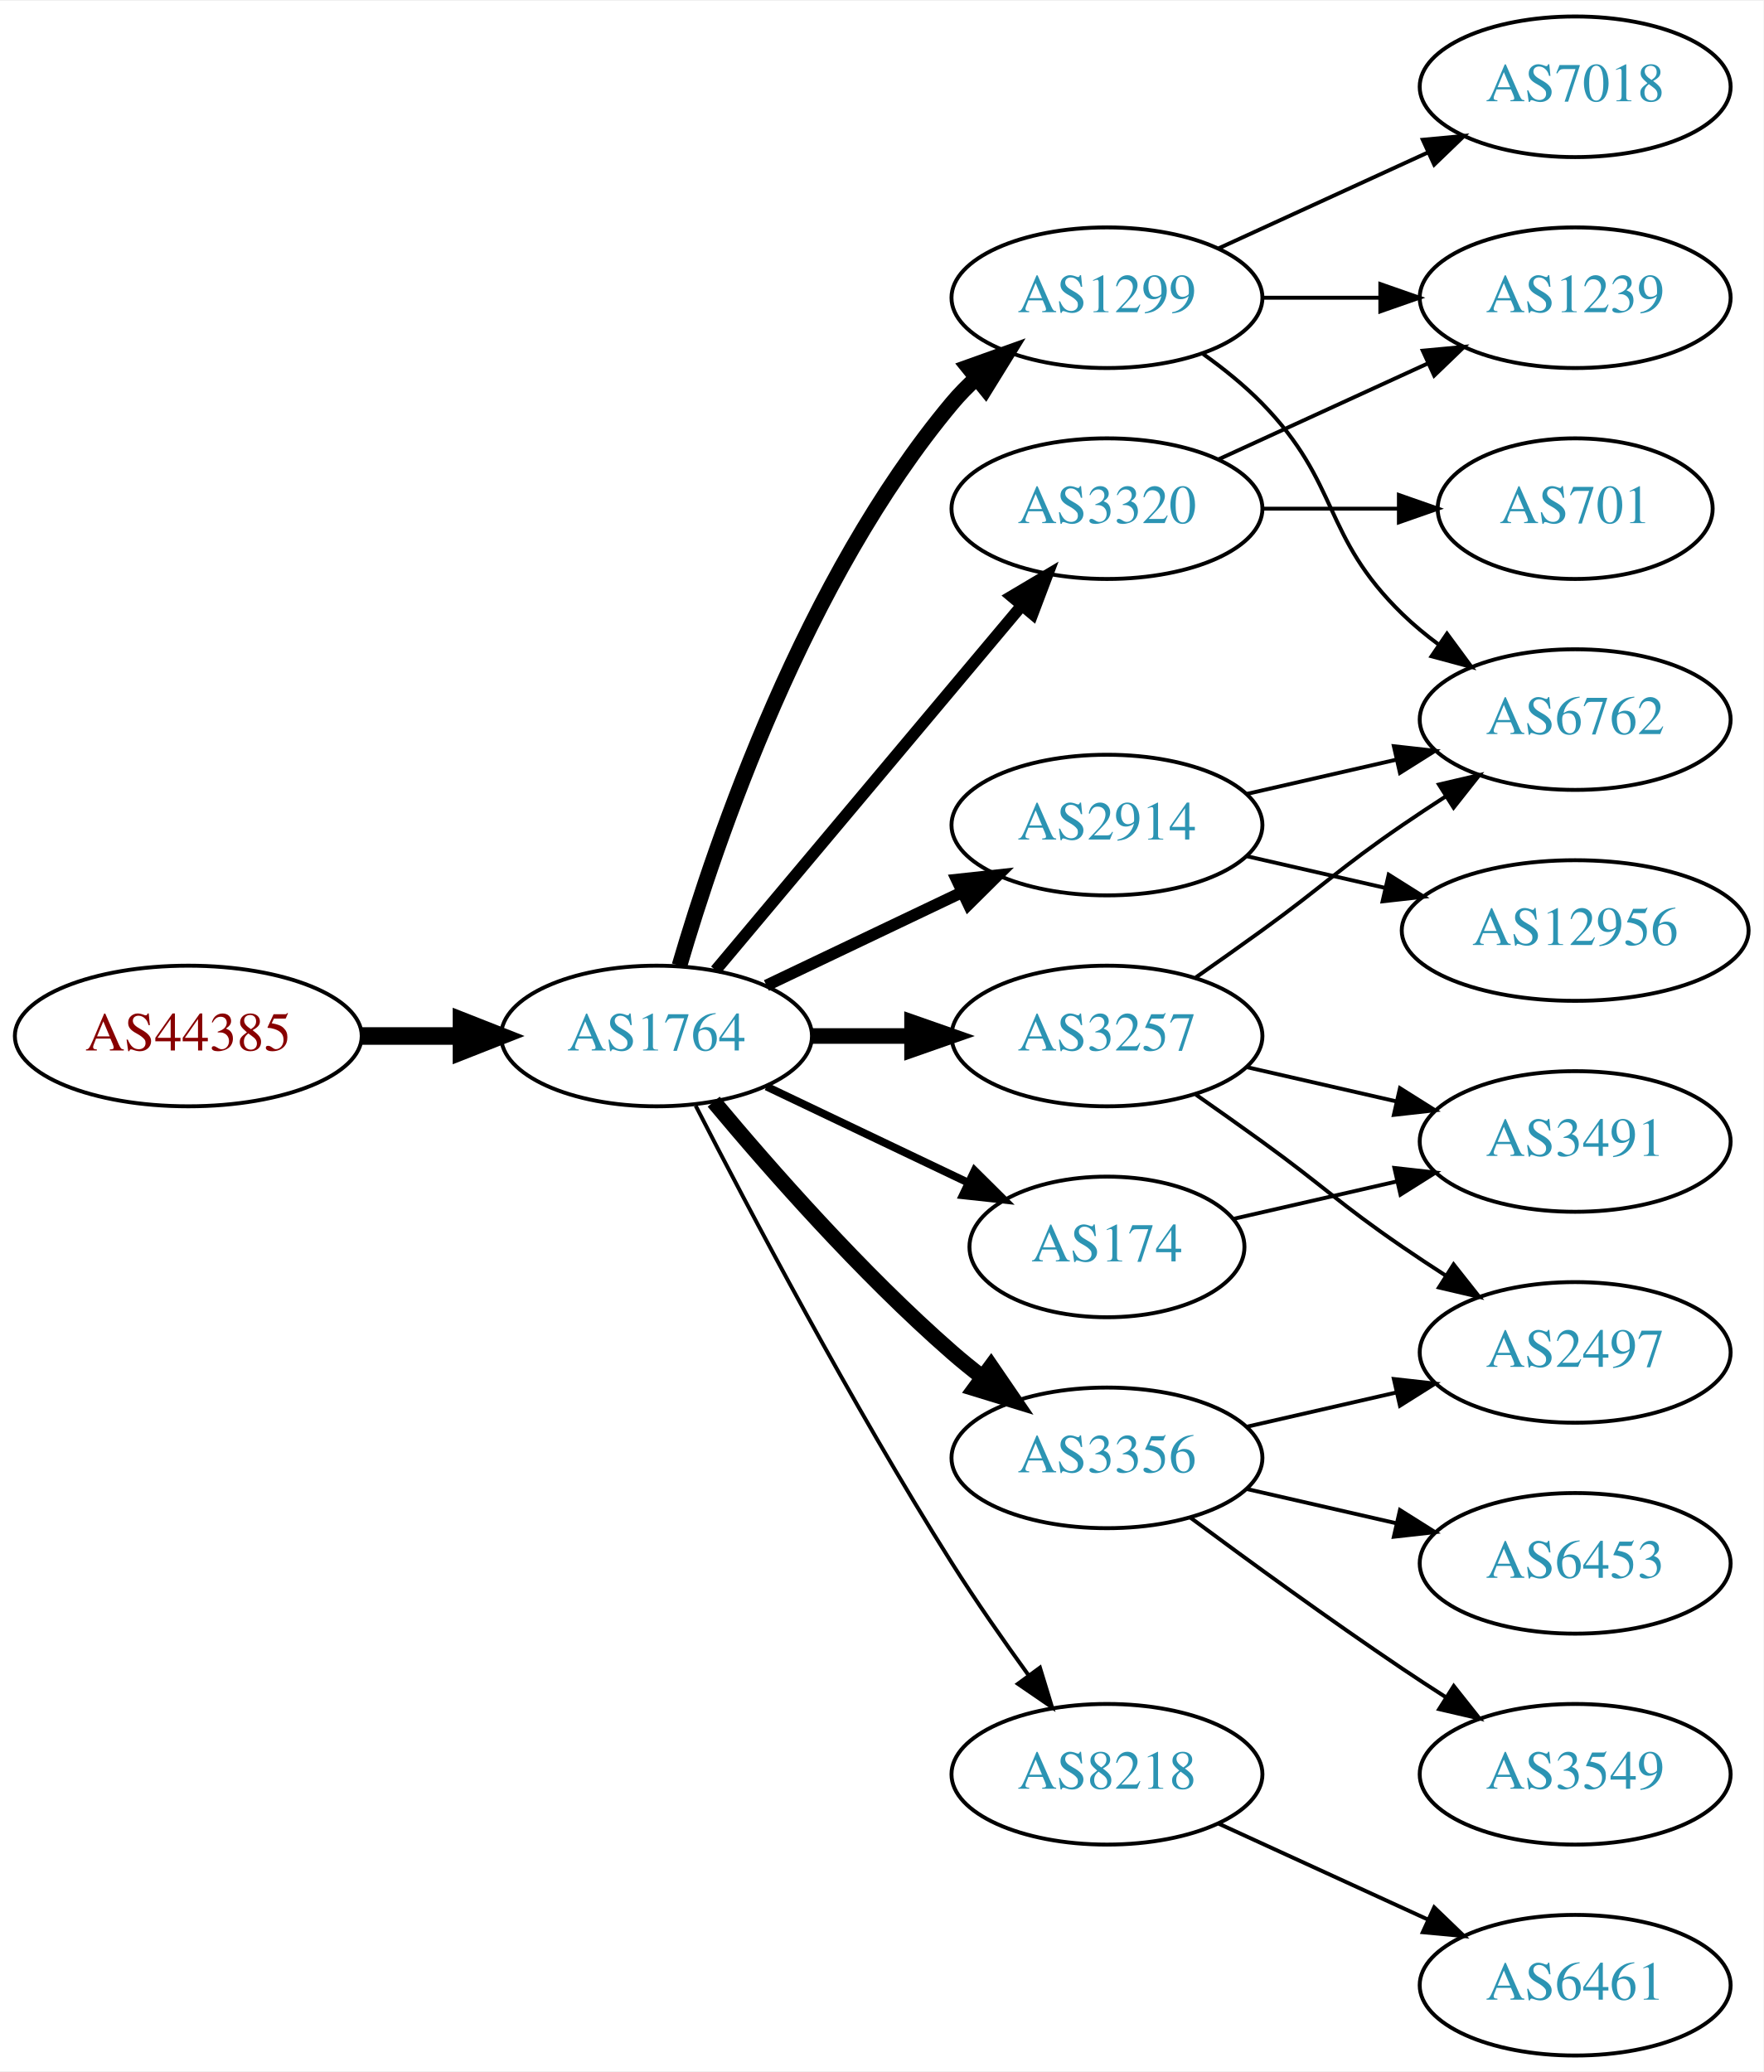
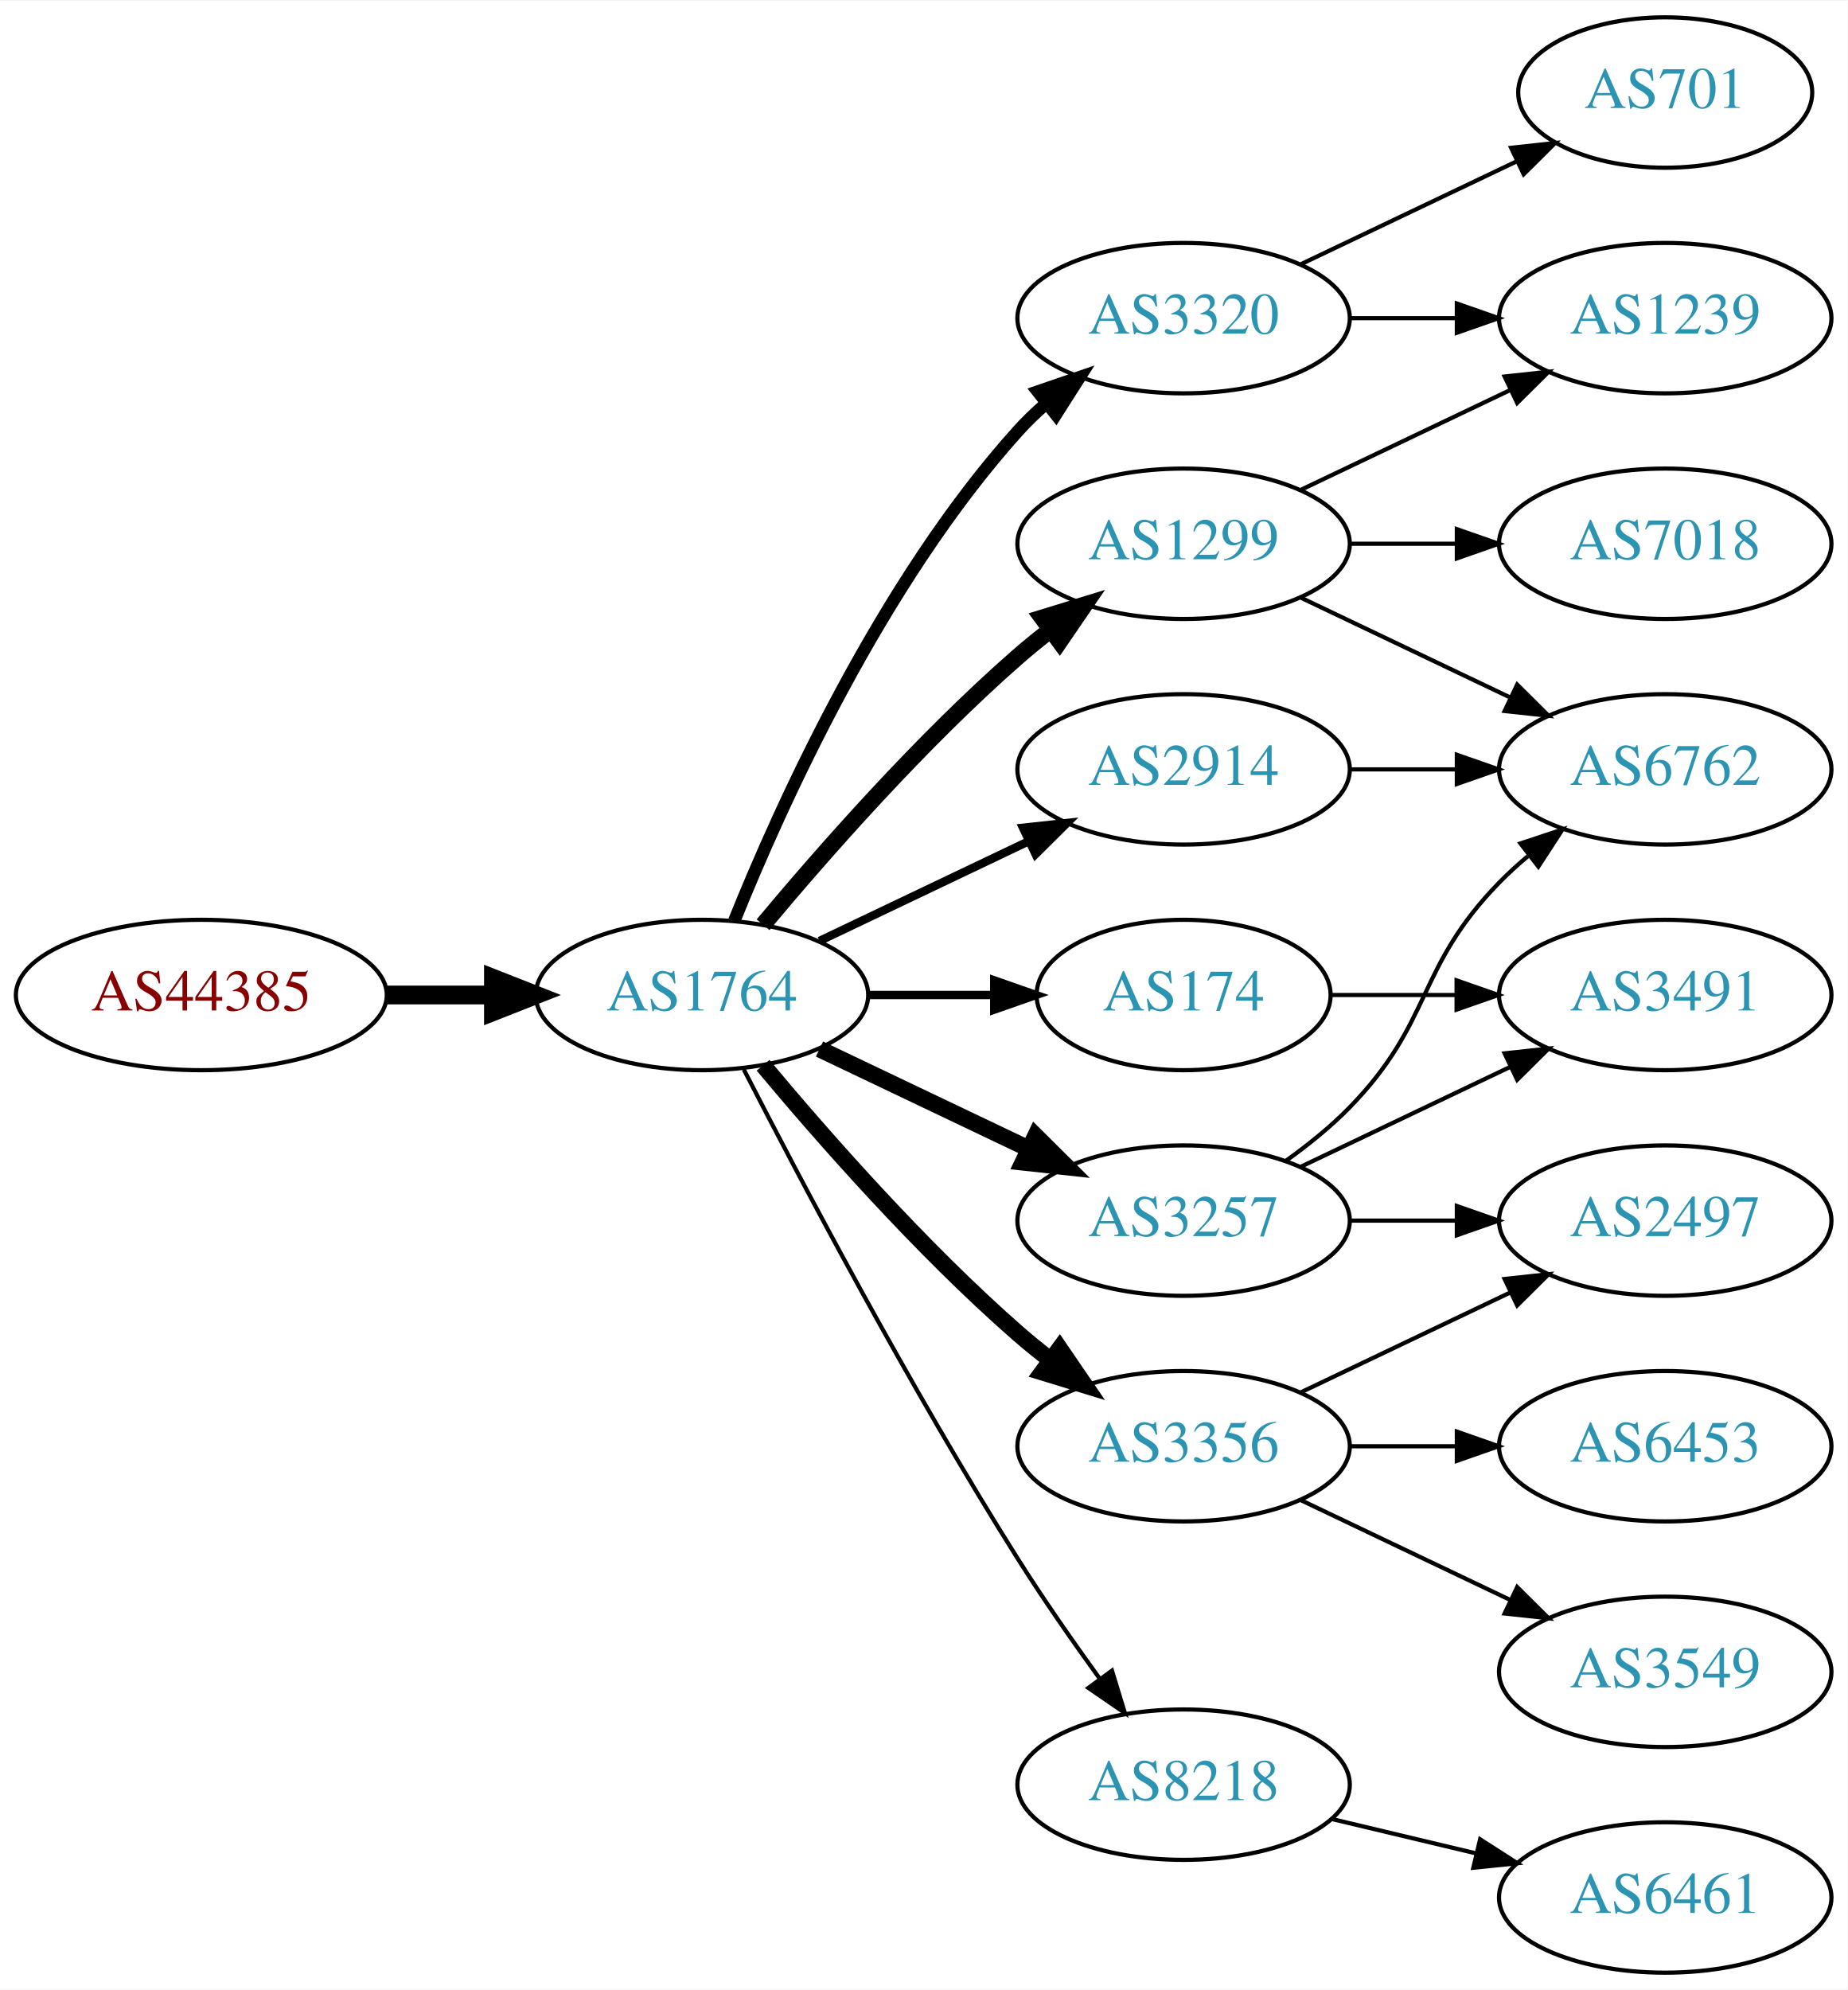
- <svg xmlns="http://www.w3.org/2000/svg" xmlns:xlink="http://www.w3.org/1999/xlink" width="451pt" height="530pt" viewBox="0.00 0.00 451.37 530.00">
-   <g id="graph0" class="graph" transform="scale(1 1) rotate(0) translate(4 526)">
-     <polygon fill="white" stroke="none" points="-4,4 -4,-526 447.37,-526 447.37,4 -4,4" />
+ <svg xmlns="http://www.w3.org/2000/svg" xmlns:xlink="http://www.w3.org/1999/xlink" width="442pt" height="476pt" viewBox="0.00 0.00 442.27 476.00">
+   <g id="graph0" class="graph" transform="scale(1 1) rotate(0) translate(4 472)">
+     <polygon fill="white" stroke="none" points="-4,4 -4,-472 438.271,-472 438.271,4 -4,4" />
    <g id="node1" class="node">
      <g id="a_node1">
        <a xlink:href="/asn/44385" xlink:title="AS44385 ~ NA-NET Communications GmbH [AT]">
-           <ellipse fill="#ffffff" stroke="black" cx="44.196" cy="-261" rx="44.393" ry="18" />
-           <text text-anchor="middle" x="44.196" y="-257.3" font-family="Times,serif" font-size="14.00" fill="#880000">AS44385</text>
+           <ellipse fill="#ffffff" stroke="black" cx="44.196" cy="-234" rx="44.393" ry="18" />
+           <text text-anchor="middle" x="44.196" y="-230.3" font-family="Times,serif" font-size="14.00" fill="#880000">AS44385</text>
        </a>
      </g>
    </g>
    <g id="node2" class="node">
      <g id="a_node2">
        <a xlink:href="/asn/1764" xlink:title="AS1764 ~ NEXTLAYER-AS [AT]">
-           <ellipse fill="#ffffff" stroke="black" cx="164.039" cy="-261" rx="39.794" ry="18" />
-           <text text-anchor="middle" x="164.039" y="-257.3" font-family="Times,serif" font-size="14.00" fill="#2c94b3">AS1764</text>
+           <ellipse fill="#ffffff" stroke="black" cx="164.039" cy="-234" rx="39.794" ry="18" />
+           <text text-anchor="middle" x="164.039" y="-230.3" font-family="Times,serif" font-size="14.00" fill="#2c94b3">AS1764</text>
        </a>
      </g>
    </g>
    <g id="edge1" class="edge">
-       <path fill="none" stroke="black" stroke-width="4.5" d="M88.407,-261C96.72,-261 105.482,-261 113.965,-261" />
-       <polygon fill="black" stroke="black" stroke-width="4.5" points="114.123,-264.938 124.123,-261 114.123,-257.063 114.123,-264.938" />
+       <path fill="none" stroke="black" stroke-width="4.5" d="M88.407,-234C96.72,-234 105.482,-234 113.965,-234" />
+       <polygon fill="black" stroke="black" stroke-width="4.5" points="114.123,-237.938 124.123,-234 114.123,-230.063 114.123,-237.938" />
    </g>
    <g id="node3" class="node">
      <g id="a_node3">
-         <a xlink:href="/asn/3257" xlink:title="AS3257 ~ GTT [DE]">
-           <ellipse fill="#ffffff" stroke="black" cx="279.332" cy="-261" rx="39.794" ry="18" />
-           <text text-anchor="middle" x="279.332" y="-257.3" font-family="Times,serif" font-size="14.00" fill="#2c94b3">AS3257</text>
+         <a xlink:href="/asn/1299" xlink:title="AS1299 ~ Telia Carrier [EU]">
+           <ellipse fill="#ffffff" stroke="black" cx="279.332" cy="-342" rx="39.794" ry="18" />
+           <text text-anchor="middle" x="279.332" y="-338.3" font-family="Times,serif" font-size="14.00" fill="#2c94b3">AS1299</text>
        </a>
      </g>
    </g>
    <g id="edge2" class="edge">
-       <path fill="none" stroke="black" stroke-width="4" d="M203.711,-261C211.914,-261 220.678,-261 229.21,-261" />
-       <polygon fill="black" stroke="black" stroke-width="4" points="229.449,-264.5 239.449,-261 229.449,-257.5 229.449,-264.5" />
+       <path fill="none" stroke="black" stroke-width="4" d="M178.669,-250.817C192.951,-267.929 216.498,-294.745 239.685,-315 242.151,-317.154 244.789,-319.294 247.487,-321.372" />
+       <polygon fill="black" stroke="black" stroke-width="4" points="245.512,-324.264 255.641,-327.37 249.66,-318.625 245.512,-324.264" />
    </g>
    <g id="node4" class="node">
      <g id="a_node4">
        <a xlink:href="/asn/3356" xlink:title="AS3356 ~ Level 3 Parent, LLC [US]">
-           <ellipse fill="#ffffff" stroke="black" cx="279.332" cy="-153" rx="39.794" ry="18" />
-           <text text-anchor="middle" x="279.332" y="-149.3" font-family="Times,serif" font-size="14.00" fill="#2c94b3">AS3356</text>
+           <ellipse fill="#ffffff" stroke="black" cx="279.332" cy="-126" rx="39.794" ry="18" />
+           <text text-anchor="middle" x="279.332" y="-122.3" font-family="Times,serif" font-size="14.00" fill="#2c94b3">AS3356</text>
        </a>
      </g>
    </g>
    <g id="edge3" class="edge">
-       <path fill="none" stroke="black" stroke-width="4" d="M178.669,-244.183C192.951,-227.071 216.498,-200.255 239.685,-180 242.151,-177.846 244.789,-175.706 247.487,-173.628" />
-       <polygon fill="black" stroke="black" stroke-width="4" points="249.66,-176.375 255.641,-167.63 245.512,-170.736 249.66,-176.375" />
+       <path fill="none" stroke="black" stroke-width="4" d="M178.669,-217.183C192.951,-200.071 216.498,-173.255 239.685,-153 242.151,-150.846 244.789,-148.706 247.487,-146.628" />
+       <polygon fill="black" stroke="black" stroke-width="4" points="249.66,-149.375 255.641,-140.63 245.512,-143.736 249.66,-149.375" />
    </g>
    <g id="node5" class="node">
      <g id="a_node5">
-         <a xlink:href="/asn/1299" xlink:title="AS1299 ~ Telia Carrier [EU]">
-           <ellipse fill="#ffffff" stroke="black" cx="279.332" cy="-450" rx="39.794" ry="18" />
-           <text text-anchor="middle" x="279.332" y="-446.3" font-family="Times,serif" font-size="14.00" fill="#2c94b3">AS1299</text>
+         <a xlink:href="/asn/3257" xlink:title="AS3257 ~ GTT [DE]">
+           <ellipse fill="#ffffff" stroke="black" cx="279.332" cy="-180" rx="39.794" ry="18" />
+           <text text-anchor="middle" x="279.332" y="-176.3" font-family="Times,serif" font-size="14.00" fill="#2c94b3">AS3257</text>
        </a>
      </g>
    </g>
    <g id="edge4" class="edge">
-       <path fill="none" stroke="black" stroke-width="4" d="M169.913,-279.002C179.227,-310.844 202.043,-377.981 239.685,-423 241.555,-425.237 243.654,-427.374 245.88,-429.396" />
-       <polygon fill="black" stroke="black" stroke-width="4" points="243.823,-432.234 253.799,-435.804 248.227,-426.793 243.823,-432.234" />
+       <path fill="none" stroke="black" stroke-width="4" d="M192.175,-221.066C207.169,-213.919 225.99,-204.948 242.213,-197.215" />
+       <polygon fill="black" stroke="black" stroke-width="4" points="243.895,-200.291 251.417,-192.829 240.884,-193.972 243.895,-200.291" />
    </g>
    <g id="node6" class="node">
      <g id="a_node6">
-         <a xlink:href="/asn/2914" xlink:title="AS2914 ~ NTT America, Inc. [US]">
-           <ellipse fill="#ffffff" stroke="black" cx="279.332" cy="-315" rx="39.794" ry="18" />
-           <text text-anchor="middle" x="279.332" y="-311.3" font-family="Times,serif" font-size="14.00" fill="#2c94b3">AS2914</text>
+         <a xlink:href="/asn/174" xlink:title="AS174 ~ Cogent Communications [US]">
+           <ellipse fill="#ffffff" stroke="black" cx="279.332" cy="-234" rx="35.194" ry="18" />
+           <text text-anchor="middle" x="279.332" y="-230.3" font-family="Times,serif" font-size="14.00" fill="#2c94b3">AS174</text>
        </a>
      </g>
    </g>
    <g id="edge5" class="edge">
-       <path fill="none" stroke="black" stroke-width="3" d="M192.175,-273.934C207.169,-281.081 225.99,-290.052 242.213,-297.785" />
-       <polygon fill="black" stroke="black" stroke-width="3" points="240.884,-301.028 251.417,-302.171 243.895,-294.709 240.884,-301.028" />
+       <path fill="none" stroke="black" stroke-width="2" d="M203.711,-234C213.416,-234 223.907,-234 233.87,-234" />
+       <polygon fill="black" stroke="black" stroke-width="2" points="234.006,-237.5 244.006,-234 234.006,-230.5 234.006,-237.5" />
    </g>
    <g id="node7" class="node">
      <g id="a_node7">
-         <a xlink:href="/asn/174" xlink:title="AS174 ~ Cogent Communications [US]">
-           <ellipse fill="#ffffff" stroke="black" cx="279.332" cy="-207" rx="35.194" ry="18" />
-           <text text-anchor="middle" x="279.332" y="-203.3" font-family="Times,serif" font-size="14.00" fill="#2c94b3">AS174</text>
+         <a xlink:href="/asn/2914" xlink:title="AS2914 ~ NTT America, Inc. [US]">
+           <ellipse fill="#ffffff" stroke="black" cx="279.332" cy="-288" rx="39.794" ry="18" />
+           <text text-anchor="middle" x="279.332" y="-284.3" font-family="Times,serif" font-size="14.00" fill="#2c94b3">AS2914</text>
        </a>
      </g>
    </g>
    <g id="edge6" class="edge">
-       <path fill="none" stroke="black" stroke-width="2" d="M192.175,-248.066C207.607,-240.71 227.092,-231.423 243.628,-223.541" />
-       <polygon fill="black" stroke="black" stroke-width="2" points="245.448,-226.551 252.969,-219.089 242.436,-220.232 245.448,-226.551" />
+       <path fill="none" stroke="black" stroke-width="2" d="M192.175,-246.934C207.169,-254.081 225.99,-263.052 242.213,-270.785" />
+       <polygon fill="black" stroke="black" stroke-width="2" points="240.884,-274.028 251.417,-275.171 243.895,-267.709 240.884,-274.028" />
    </g>
    <g id="node8" class="node">
      <g id="a_node8">
        <a xlink:href="/asn/3320" xlink:title="AS3320 ~ DTAG [DE]">
          <ellipse fill="#ffffff" stroke="black" cx="279.332" cy="-396" rx="39.794" ry="18" />
          <text text-anchor="middle" x="279.332" y="-392.3" font-family="Times,serif" font-size="14.00" fill="#2c94b3">AS3320</text>
        </a>
      </g>
    </g>
    <g id="edge7" class="edge">
-       <path fill="none" stroke="black" stroke-width="3" d="M179.158,-277.825C198.833,-301.269 234.637,-343.934 257.415,-371.076" />
-       <polygon fill="black" stroke="black" stroke-width="3" points="254.925,-373.553 264.034,-378.963 260.287,-369.053 254.925,-373.553" />
+       <path fill="none" stroke="black" stroke-width="3" d="M171.786,-251.787C182.837,-279.243 206.891,-332.578 239.685,-369 241.688,-371.224 243.906,-373.363 246.239,-375.397" />
+       <polygon fill="black" stroke="black" stroke-width="3" points="244.437,-378.433 254.458,-381.873 248.769,-372.935 244.437,-378.433" />
    </g>
    <g id="node9" class="node">
      <g id="a_node9">
        <a xlink:href="/asn/8218" xlink:title="AS8218 ~ legacy Neotelecoms [FR]">
-           <ellipse fill="#ffffff" stroke="black" cx="279.332" cy="-72" rx="39.794" ry="18" />
-           <text text-anchor="middle" x="279.332" y="-68.3" font-family="Times,serif" font-size="14.00" fill="#2c94b3">AS8218</text>
+           <ellipse fill="#ffffff" stroke="black" cx="279.332" cy="-45" rx="39.794" ry="18" />
+           <text text-anchor="middle" x="279.332" y="-41.3" font-family="Times,serif" font-size="14.00" fill="#2c94b3">AS8218</text>
        </a>
      </g>
    </g>
    <g id="edge8" class="edge">
-       <path fill="none" stroke="black" d="M174.065,-243.148C187.501,-216.945 213.95,-166.763 239.685,-126 245.748,-116.396 252.868,-106.187 259.333,-97.261" />
-       <polygon fill="black" stroke="black" points="262.185,-99.291 265.276,-89.157 256.54,-95.152 262.185,-99.291" />
+       <path fill="none" stroke="black" d="M174.065,-216.148C187.501,-189.945 213.95,-139.763 239.685,-99 245.748,-89.396 252.868,-79.187 259.333,-70.261" />
+       <polygon fill="black" stroke="black" points="262.185,-72.291 265.276,-62.157 256.54,-68.152 262.185,-72.291" />
+     </g>
+     <g id="node10" class="node">
+       <g id="a_node10">
+         <a xlink:href="/asn/1239" xlink:title="AS1239 ~ Sprint [US]">
+           <ellipse fill="#ffffff" stroke="black" cx="394.625" cy="-396" rx="39.794" ry="18" />
+           <text text-anchor="middle" x="394.625" y="-392.3" font-family="Times,serif" font-size="14.00" fill="#2c94b3">AS1239</text>
+         </a>
+       </g>
+     </g>
+     <g id="edge9" class="edge">
+       <path fill="none" stroke="black" d="M307.468,-354.934C322.462,-362.081 341.283,-371.052 357.506,-378.785" />
+       <polygon fill="black" stroke="black" points="356.177,-382.028 366.71,-383.171 359.188,-375.709 356.177,-382.028" />
    </g>
    <g id="node11" class="node">
      <g id="a_node11">
        <a xlink:href="/asn/6762" xlink:title="AS6762 ~ TELECOM ITALIA SPARKLE S.p.A. [IT]">
-           <ellipse fill="#ffffff" stroke="black" cx="399.174" cy="-342" rx="39.794" ry="18" />
-           <text text-anchor="middle" x="399.174" y="-338.3" font-family="Times,serif" font-size="14.00" fill="#2c94b3">AS6762</text>
-         </a>
-       </g>
-     </g>
-     <g id="edge15" class="edge">
-       <path fill="none" stroke="black" d="M302.089,-276.009C307.623,-279.879 313.542,-284.064 318.978,-288 335.178,-299.729 338.483,-303.689 354.978,-315 358.506,-317.419 362.244,-319.889 365.985,-322.302" />
-       <polygon fill="black" stroke="black" points="364.307,-325.382 374.626,-327.784 368.057,-319.472 364.307,-325.382" />
+           <ellipse fill="#ffffff" stroke="black" cx="394.625" cy="-288" rx="39.794" ry="18" />
+           <text text-anchor="middle" x="394.625" y="-284.3" font-family="Times,serif" font-size="14.00" fill="#2c94b3">AS6762</text>
+         </a>
+       </g>
+     </g>
+     <g id="edge10" class="edge">
+       <path fill="none" stroke="black" d="M307.468,-329.066C322.462,-321.919 341.283,-312.948 357.506,-305.215" />
+       <polygon fill="black" stroke="black" points="359.188,-308.291 366.71,-300.829 356.177,-301.972 359.188,-308.291" />
+     </g>
+     <g id="node12" class="node">
+       <g id="a_node12">
+         <a xlink:href="/asn/7018" xlink:title="AS7018 ~ AT&amp;T Services, Inc. [US]">
+           <ellipse fill="#ffffff" stroke="black" cx="394.625" cy="-342" rx="39.794" ry="18" />
+           <text text-anchor="middle" x="394.625" y="-338.3" font-family="Times,serif" font-size="14.00" fill="#2c94b3">AS7018</text>
+         </a>
+       </g>
+     </g>
+     <g id="edge11" class="edge">
+       <path fill="none" stroke="black" d="M319.004,-342C327.207,-342 335.971,-342 344.503,-342" />
+       <polygon fill="black" stroke="black" points="344.742,-345.5 354.742,-342 344.742,-338.5 344.742,-345.5" />
+     </g>
+     <g id="node13" class="node">
+       <g id="a_node13">
+         <a xlink:href="/asn/6453" xlink:title="AS6453 ~ TATA COMMUNICATIONS (AMERICA) INC [US]">
+           <ellipse fill="#ffffff" stroke="black" cx="394.625" cy="-126" rx="39.794" ry="18" />
+           <text text-anchor="middle" x="394.625" y="-122.3" font-family="Times,serif" font-size="14.00" fill="#2c94b3">AS6453</text>
+         </a>
+       </g>
+     </g>
+     <g id="edge12" class="edge">
+       <path fill="none" stroke="black" d="M319.004,-126C327.207,-126 335.971,-126 344.503,-126" />
+       <polygon fill="black" stroke="black" points="344.742,-129.5 354.742,-126 344.742,-122.5 344.742,-129.5" />
    </g>
    <g id="node14" class="node">
      <g id="a_node14">
        <a xlink:href="/asn/2497" xlink:title="AS2497 ~ Internet Initiative Japan Inc. [JP]">
-           <ellipse fill="#ffffff" stroke="black" cx="399.174" cy="-180" rx="39.794" ry="18" />
-           <text text-anchor="middle" x="399.174" y="-176.3" font-family="Times,serif" font-size="14.00" fill="#2c94b3">AS2497</text>
-         </a>
-       </g>
-     </g>
-     <g id="edge14" class="edge">
-       <path fill="none" stroke="black" d="M302.089,-245.991C307.623,-242.121 313.542,-237.936 318.978,-234 335.178,-222.271 338.483,-218.311 354.978,-207 358.506,-204.581 362.244,-202.111 365.985,-199.698" />
-       <polygon fill="black" stroke="black" points="368.057,-202.528 374.626,-194.216 364.307,-196.618 368.057,-202.528" />
+           <ellipse fill="#ffffff" stroke="black" cx="394.625" cy="-180" rx="39.794" ry="18" />
+           <text text-anchor="middle" x="394.625" y="-176.3" font-family="Times,serif" font-size="14.00" fill="#2c94b3">AS2497</text>
+         </a>
+       </g>
+     </g>
+     <g id="edge13" class="edge">
+       <path fill="none" stroke="black" d="M307.468,-138.934C322.462,-146.081 341.283,-155.052 357.506,-162.785" />
+       <polygon fill="black" stroke="black" points="356.177,-166.028 366.71,-167.171 359.188,-159.709 356.177,-166.028" />
    </g>
    <g id="node15" class="node">
      <g id="a_node15">
-         <a xlink:href="/asn/3491" xlink:title="AS3491 ~ PCCW Global, Inc. [US]">
-           <ellipse fill="#ffffff" stroke="black" cx="399.174" cy="-234" rx="39.794" ry="18" />
-           <text text-anchor="middle" x="399.174" y="-230.3" font-family="Times,serif" font-size="14.00" fill="#2c94b3">AS3491</text>
-         </a>
-       </g>
-     </g>
-     <g id="edge16" class="edge">
-       <path fill="none" stroke="black" d="M315.051,-253.045C327.051,-250.296 340.672,-247.175 353.364,-244.267" />
-       <polygon fill="black" stroke="black" points="354.33,-247.636 363.296,-241.991 352.767,-240.813 354.33,-247.636" />
-     </g>
-     <g id="edge18" class="edge">
-       <path fill="none" stroke="black" d="M315.051,-160.955C327.051,-163.704 340.672,-166.825 353.364,-169.733" />
-       <polygon fill="black" stroke="black" points="352.767,-173.187 363.296,-172.009 354.33,-166.364 352.767,-173.187" />
+         <a xlink:href="/asn/3549" xlink:title="AS3549 ~ Level 3 Parent, LLC [US]">
+           <ellipse fill="#ffffff" stroke="black" cx="394.625" cy="-72" rx="39.794" ry="18" />
+           <text text-anchor="middle" x="394.625" y="-68.3" font-family="Times,serif" font-size="14.00" fill="#2c94b3">AS3549</text>
+         </a>
+       </g>
+     </g>
+     <g id="edge14" class="edge">
+       <path fill="none" stroke="black" d="M307.468,-113.066C322.462,-105.919 341.283,-96.948 357.506,-89.215" />
+       <polygon fill="black" stroke="black" points="359.188,-92.291 366.71,-84.829 356.177,-85.972 359.188,-92.291" />
+     </g>
+     <g id="edge15" class="edge">
+       <path fill="none" stroke="black" d="M303.926,-194.389C309.182,-198.148 314.513,-202.437 318.978,-207 339.151,-227.617 334.806,-240.383 354.978,-261 357.071,-263.139 359.354,-265.218 361.731,-267.21" />
+       <polygon fill="black" stroke="black" points="359.974,-270.275 370.031,-273.611 364.249,-264.732 359.974,-270.275" />
+     </g>
+     <g id="edge17" class="edge">
+       <path fill="none" stroke="black" d="M319.004,-180C327.207,-180 335.971,-180 344.503,-180" />
+       <polygon fill="black" stroke="black" points="344.742,-183.5 354.742,-180 344.742,-176.5 344.742,-183.5" />
    </g>
    <g id="node16" class="node">
      <g id="a_node16">
-         <a xlink:href="/asn/6453" xlink:title="AS6453 ~ TATA COMMUNICATIONS (AMERICA) INC [US]">
-           <ellipse fill="#ffffff" stroke="black" cx="399.174" cy="-126" rx="39.794" ry="18" />
-           <text text-anchor="middle" x="399.174" y="-122.3" font-family="Times,serif" font-size="14.00" fill="#2c94b3">AS6453</text>
-         </a>
-       </g>
-     </g>
-     <g id="edge17" class="edge">
-       <path fill="none" stroke="black" d="M315.051,-145.045C327.051,-142.296 340.672,-139.175 353.364,-136.267" />
-       <polygon fill="black" stroke="black" points="354.33,-139.636 363.296,-133.991 352.767,-132.813 354.33,-139.636" />
+         <a xlink:href="/asn/3491" xlink:title="AS3491 ~ PCCW Global, Inc. [US]">
+           <ellipse fill="#ffffff" stroke="black" cx="394.625" cy="-234" rx="39.794" ry="18" />
+           <text text-anchor="middle" x="394.625" y="-230.3" font-family="Times,serif" font-size="14.00" fill="#2c94b3">AS3491</text>
+         </a>
+       </g>
+     </g>
+     <g id="edge16" class="edge">
+       <path fill="none" stroke="black" d="M307.468,-192.934C322.462,-200.081 341.283,-209.052 357.506,-216.785" />
+       <polygon fill="black" stroke="black" points="356.177,-220.028 366.71,-221.171 359.188,-213.709 356.177,-220.028" />
+     </g>
+     <g id="edge18" class="edge">
+       <path fill="none" stroke="black" d="M314.631,-234C324.008,-234 334.358,-234 344.393,-234" />
+       <polygon fill="black" stroke="black" points="344.681,-237.5 354.681,-234 344.681,-230.5 344.681,-237.5" />
+     </g>
+     <g id="edge21" class="edge">
+       <path fill="none" stroke="black" d="M319.004,-288C327.207,-288 335.971,-288 344.503,-288" />
+       <polygon fill="black" stroke="black" points="344.742,-291.5 354.742,-288 344.742,-284.5 344.742,-291.5" />
+     </g>
+     <g id="edge20" class="edge">
+       <path fill="none" stroke="black" d="M319.004,-396C327.207,-396 335.971,-396 344.503,-396" />
+       <polygon fill="black" stroke="black" points="344.742,-399.5 354.742,-396 344.742,-392.5 344.742,-399.5" />
    </g>
    <g id="node17" class="node">
      <g id="a_node17">
-         <a xlink:href="/asn/3549" xlink:title="AS3549 ~ Level 3 Parent, LLC [US]">
-           <ellipse fill="#ffffff" stroke="black" cx="399.174" cy="-72" rx="39.794" ry="18" />
-           <text text-anchor="middle" x="399.174" y="-68.3" font-family="Times,serif" font-size="14.00" fill="#2c94b3">AS3549</text>
+         <a xlink:href="/asn/701" xlink:title="AS701 ~ UUNET [US]">
+           <ellipse fill="#ffffff" stroke="black" cx="394.625" cy="-450" rx="35.194" ry="18" />
+           <text text-anchor="middle" x="394.625" y="-446.3" font-family="Times,serif" font-size="14.00" fill="#2c94b3">AS701</text>
        </a>
      </g>
    </g>
    <g id="edge19" class="edge">
-       <path fill="none" stroke="black" d="M300.662,-137.723C315.524,-126.696 336.269,-111.593 354.978,-99 358.527,-96.611 362.277,-94.161 366.026,-91.758" />
-       <polygon fill="black" stroke="black" points="368.094,-94.591 374.674,-86.288 364.352,-88.675 368.094,-94.591" />
-     </g>
-     <g id="node10" class="node">
-       <g id="a_node10">
-         <a xlink:href="/asn/7018" xlink:title="AS7018 ~ AT&amp;T Services, Inc. [US]">
-           <ellipse fill="#ffffff" stroke="black" cx="399.174" cy="-504" rx="39.794" ry="18" />
-           <text text-anchor="middle" x="399.174" y="-500.3" font-family="Times,serif" font-size="14.00" fill="#2c94b3">AS7018</text>
-         </a>
-       </g>
-     </g>
-     <g id="edge9" class="edge">
-       <path fill="none" stroke="black" d="M307.96,-462.661C323.917,-469.973 344.188,-479.261 361.471,-487.181" />
-       <polygon fill="black" stroke="black" points="360.169,-490.435 370.718,-491.419 363.085,-484.071 360.169,-490.435" />
-     </g>
-     <g id="edge10" class="edge">
-       <path fill="none" stroke="black" d="M303.926,-435.611C309.182,-431.852 314.513,-427.563 318.978,-423 339.151,-402.383 334.285,-389.094 354.978,-369 357.823,-366.237 360.997,-363.614 364.297,-361.166" />
-       <polygon fill="black" stroke="black" points="366.363,-363.994 372.645,-355.462 362.414,-358.214 366.363,-363.994" />
-     </g>
-     <g id="node12" class="node">
-       <g id="a_node12">
-         <a xlink:href="/asn/1239" xlink:title="AS1239 ~ Sprint [US]">
-           <ellipse fill="#ffffff" stroke="black" cx="399.174" cy="-450" rx="39.794" ry="18" />
-           <text text-anchor="middle" x="399.174" y="-446.3" font-family="Times,serif" font-size="14.00" fill="#2c94b3">AS1239</text>
-         </a>
-       </g>
-     </g>
-     <g id="edge11" class="edge">
-       <path fill="none" stroke="black" d="M319.244,-450C328.798,-450 339.147,-450 349.11,-450" />
-       <polygon fill="black" stroke="black" points="349.302,-453.5 359.302,-450 349.302,-446.5 349.302,-453.5" />
-     </g>
-     <g id="edge22" class="edge">
-       <path fill="none" stroke="black" d="M315.051,-322.955C327.051,-325.704 340.672,-328.825 353.364,-331.733" />
-       <polygon fill="black" stroke="black" points="352.767,-335.187 363.296,-334.009 354.33,-328.364 352.767,-335.187" />
+       <path fill="none" stroke="black" d="M307.468,-408.934C322.9,-416.29 342.385,-425.577 358.92,-433.459" />
+       <polygon fill="black" stroke="black" points="357.729,-436.768 368.262,-437.911 360.741,-430.449 357.729,-436.768" />
    </g>
    <g id="node18" class="node">
      <g id="a_node18">
-         <a xlink:href="/asn/12956" xlink:title="AS12956 ~ TELXIUS [ES]">
-           <ellipse fill="#ffffff" stroke="black" cx="399.174" cy="-288" rx="44.393" ry="18" />
-           <text text-anchor="middle" x="399.174" y="-284.3" font-family="Times,serif" font-size="14.00" fill="#2c94b3">AS12956</text>
-         </a>
-       </g>
-     </g>
-     <g id="edge21" class="edge">
-       <path fill="none" stroke="black" d="M315.051,-307.045C326.189,-304.493 338.725,-301.621 350.618,-298.896" />
-       <polygon fill="black" stroke="black" points="351.446,-302.297 360.412,-296.652 349.883,-295.474 351.446,-302.297" />
-     </g>
-     <g id="edge20" class="edge">
-       <path fill="none" stroke="black" d="M311.602,-214.165C324.441,-217.106 339.546,-220.567 353.513,-223.767" />
-       <polygon fill="black" stroke="black" points="352.905,-227.219 363.434,-226.04 354.468,-220.395 352.905,-227.219" />
-     </g>
-     <g id="edge12" class="edge">
-       <path fill="none" stroke="black" d="M307.96,-408.661C323.917,-415.973 344.188,-425.261 361.471,-433.181" />
-       <polygon fill="black" stroke="black" points="360.169,-436.435 370.718,-437.419 363.085,-430.071 360.169,-436.435" />
-     </g>
-     <g id="node13" class="node">
-       <g id="a_node13">
-         <a xlink:href="/asn/701" xlink:title="AS701 ~ UUNET [US]">
-           <ellipse fill="#ffffff" stroke="black" cx="399.174" cy="-396" rx="35.194" ry="18" />
-           <text text-anchor="middle" x="399.174" y="-392.3" font-family="Times,serif" font-size="14.00" fill="#2c94b3">AS701</text>
-         </a>
-       </g>
-     </g>
-     <g id="edge13" class="edge">
-       <path fill="none" stroke="black" d="M319.244,-396C330.331,-396 342.491,-396 353.873,-396" />
-       <polygon fill="black" stroke="black" points="354.055,-399.5 364.055,-396 354.055,-392.5 354.055,-399.5" />
-     </g>
-     <g id="node19" class="node">
-       <g id="a_node19">
        <a xlink:href="/asn/6461" xlink:title="AS6461 ~ Zayo Bandwidth [US]">
-           <ellipse fill="#ffffff" stroke="black" cx="399.174" cy="-18" rx="39.794" ry="18" />
-           <text text-anchor="middle" x="399.174" y="-14.3" font-family="Times,serif" font-size="14.00" fill="#2c94b3">AS6461</text>
-         </a>
-       </g>
-     </g>
-     <g id="edge23" class="edge">
-       <path fill="none" stroke="black" d="M307.96,-59.339C323.917,-52.027 344.188,-42.739 361.471,-34.819" />
-       <polygon fill="black" stroke="black" points="363.085,-37.929 370.718,-30.581 360.169,-31.565 363.085,-37.929" />
+           <ellipse fill="#ffffff" stroke="black" cx="394.625" cy="-18" rx="39.794" ry="18" />
+           <text text-anchor="middle" x="394.625" y="-14.3" font-family="Times,serif" font-size="14.00" fill="#2c94b3">AS6461</text>
+         </a>
+       </g>
+     </g>
+     <g id="edge22" class="edge">
+       <path fill="none" stroke="black" d="M314.939,-36.752C325.81,-34.162 337.964,-31.265 349.407,-28.538" />
+       <polygon fill="black" stroke="black" points="350.313,-31.92 359.229,-26.197 348.69,-25.111 350.313,-31.92" />
    </g>
  </g>
</svg>
